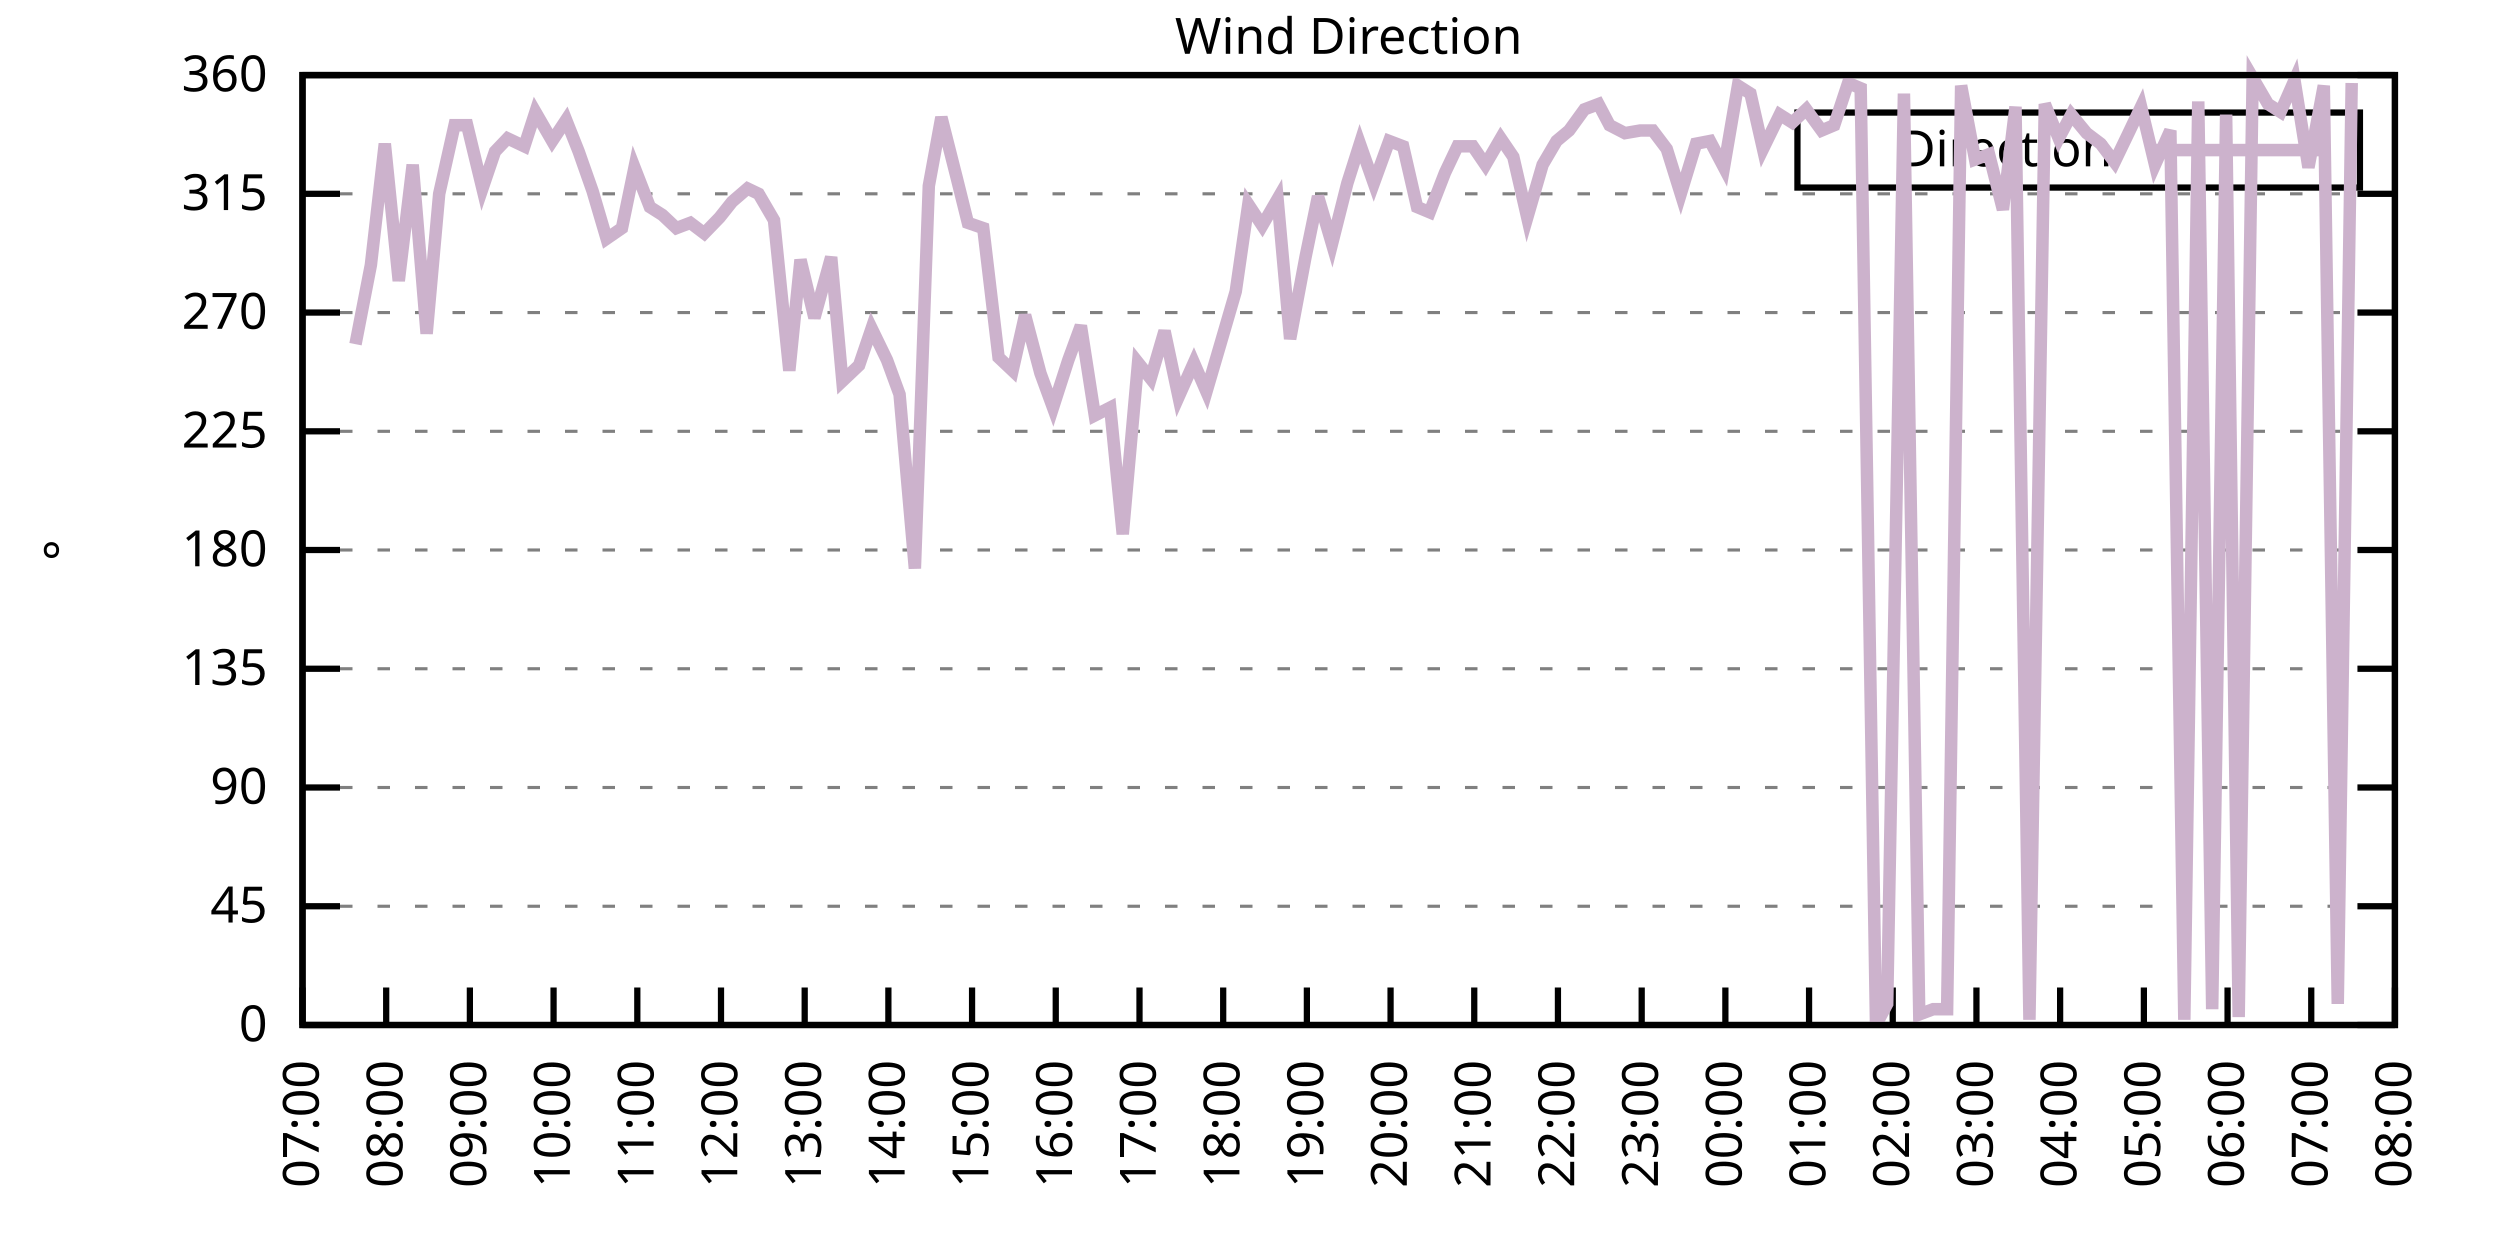
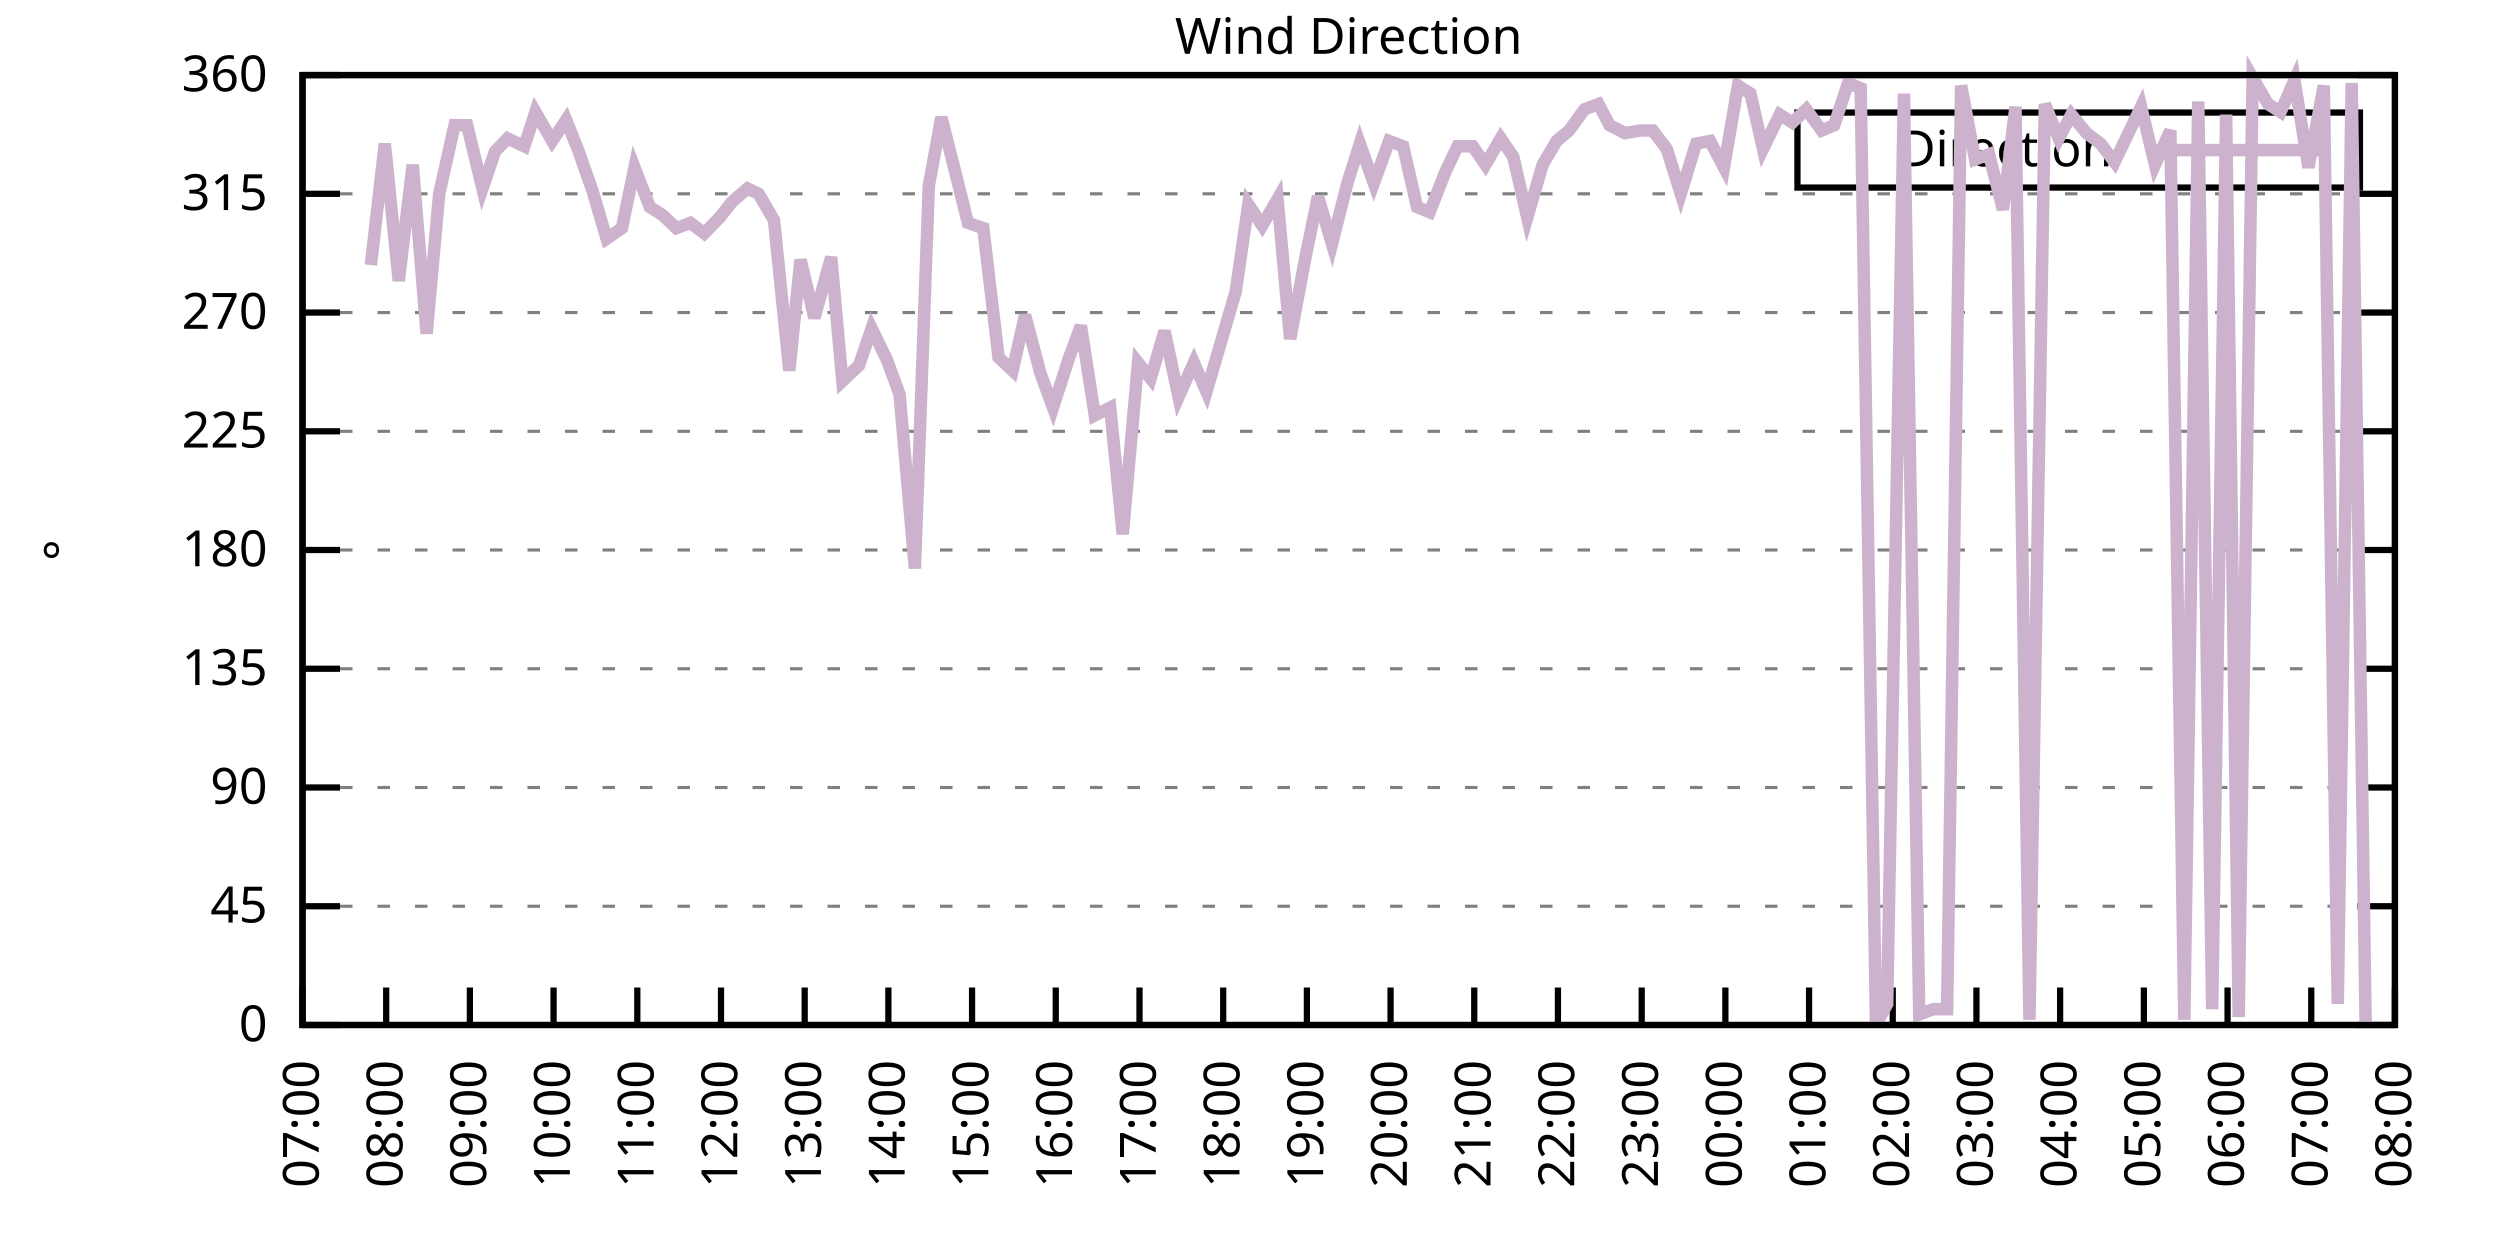
<svg xmlns="http://www.w3.org/2000/svg" xmlns:xlink="http://www.w3.org/1999/xlink" width="400" height="200" viewBox="0 0 400 200">
  <g id="gnuplot_canvas">
    <rect x="0" y="0" width="400" height="200" fill="none" />
    <defs>
      <circle id="gpDot" r="0.5" stroke-width="0.5" stroke="currentColor" />
      <path id="gpPt0" stroke-width="0.333" stroke="currentColor" d="M-1,0 h2 M0,-1 v2" />
      <path id="gpPt1" stroke-width="0.333" stroke="currentColor" d="M-1,-1 L1,1 M1,-1 L-1,1" />
      <path id="gpPt2" stroke-width="0.333" stroke="currentColor" d="M-1,0 L1,0 M0,-1 L0,1 M-1,-1 L1,1 M-1,1 L1,-1" />
      <rect id="gpPt3" stroke-width="0.333" stroke="currentColor" x="-1" y="-1" width="2" height="2" />
      <rect id="gpPt4" stroke-width="0.333" stroke="currentColor" fill="currentColor" x="-1" y="-1" width="2" height="2" />
      <circle id="gpPt5" stroke-width="0.333" stroke="currentColor" cx="0" cy="0" r="1" />
      <use xlink:href="#gpPt5" id="gpPt6" fill="currentColor" stroke="none" />
      <path id="gpPt7" stroke-width="0.333" stroke="currentColor" d="M0,-1.33 L-1.33,0.67 L1.33,0.67 z" />
      <use xlink:href="#gpPt7" id="gpPt8" fill="currentColor" stroke="none" />
      <use xlink:href="#gpPt7" id="gpPt9" stroke="currentColor" transform="rotate(180)" />
      <use xlink:href="#gpPt9" id="gpPt10" fill="currentColor" stroke="none" />
      <use xlink:href="#gpPt3" id="gpPt11" stroke="currentColor" transform="rotate(45)" />
      <use xlink:href="#gpPt11" id="gpPt12" fill="currentColor" stroke="none" />
      <path id="gpPt13" stroke-width="0.333" stroke="currentColor" d="M0,1.330 L1.265,0.411 L0.782,-1.067 L-0.782,-1.076 L-1.265,0.411 z" />
      <use xlink:href="#gpPt13" id="gpPt14" fill="currentColor" stroke="none" />
      <filter id="textbox" filterUnits="objectBoundingBox" x="0" y="0" height="1" width="1">
        <feFlood flood-color="white" flood-opacity="1" result="bgnd" />
        <feComposite in="SourceGraphic" in2="bgnd" operator="atop" />
      </filter>
      <filter id="greybox" filterUnits="objectBoundingBox" x="0" y="0" height="1" width="1">
        <feFlood flood-color="lightgrey" flood-opacity="1" result="grey" />
        <feComposite in="SourceGraphic" in2="grey" operator="atop" />
      </filter>
    </defs>
    <g fill="none" color="white" stroke="currentColor" stroke-width="1.00" stroke-linecap="butt" stroke-linejoin="miter">
</g>
    <g fill="none" color="black" stroke="currentColor" stroke-width="1.00" stroke-linecap="butt" stroke-linejoin="miter">
      <g stroke="none" shape-rendering="crispEdges">
        <polygon fill="rgb(255, 255, 255)" points="48.40,164.00 383.18,164.00 383.18,12.02 48.40,12.02 " />
      </g>
    </g>
    <g fill="none" color="black" stroke="currentColor" stroke-width="1.00" stroke-linecap="butt" stroke-linejoin="miter">
</g>
    <g fill="none" color="black" stroke="black" stroke-width="0.50" stroke-linecap="butt" stroke-linejoin="miter">
</g>
    <g fill="none" color="gray" stroke="currentColor" stroke-width="0.50" stroke-linecap="butt" stroke-linejoin="miter">
      <path stroke="gray" stroke-dasharray="2,4" class="gridline" d="M48.40,164.00 L383.19,164.00  " />
    </g>
    <g fill="none" color="gray" stroke="gray" stroke-width="1.00" stroke-linecap="butt" stroke-linejoin="miter">
</g>
    <g fill="none" color="black" stroke="currentColor" stroke-width="1.00" stroke-linecap="butt" stroke-linejoin="miter">
      <path stroke="black" d="M48.40,164.00 L54.40,164.00 M383.19,164.00 L377.19,164.00  " />
      <g transform="translate(42.80,166.60)" stroke="none" fill="black" font-family="Sans" font-size="8.00" text-anchor="end">
        <text>
          <tspan font-family="Sans"> 0</tspan>
        </text>
      </g>
    </g>
    <g fill="none" color="black" stroke="currentColor" stroke-width="1.00" stroke-linecap="butt" stroke-linejoin="miter">
</g>
    <g fill="none" color="black" stroke="black" stroke-width="0.50" stroke-linecap="butt" stroke-linejoin="miter">
</g>
    <g fill="none" color="gray" stroke="currentColor" stroke-width="0.50" stroke-linecap="butt" stroke-linejoin="miter">
      <path stroke="gray" stroke-dasharray="2,4" class="gridline" d="M48.40,145.00 L383.19,145.00  " />
    </g>
    <g fill="none" color="gray" stroke="gray" stroke-width="1.00" stroke-linecap="butt" stroke-linejoin="miter">
</g>
    <g fill="none" color="black" stroke="currentColor" stroke-width="1.00" stroke-linecap="butt" stroke-linejoin="miter">
      <path stroke="black" d="M48.40,145.00 L54.40,145.00 M383.19,145.00 L377.19,145.00  " />
      <g transform="translate(42.80,147.60)" stroke="none" fill="black" font-family="Sans" font-size="8.00" text-anchor="end">
        <text>
          <tspan font-family="Sans"> 45</tspan>
        </text>
      </g>
    </g>
    <g fill="none" color="black" stroke="currentColor" stroke-width="1.00" stroke-linecap="butt" stroke-linejoin="miter">
</g>
    <g fill="none" color="black" stroke="black" stroke-width="0.50" stroke-linecap="butt" stroke-linejoin="miter">
</g>
    <g fill="none" color="gray" stroke="currentColor" stroke-width="0.50" stroke-linecap="butt" stroke-linejoin="miter">
      <path stroke="gray" stroke-dasharray="2,4" class="gridline" d="M48.40,126.00 L383.19,126.00  " />
    </g>
    <g fill="none" color="gray" stroke="gray" stroke-width="1.00" stroke-linecap="butt" stroke-linejoin="miter">
</g>
    <g fill="none" color="black" stroke="currentColor" stroke-width="1.00" stroke-linecap="butt" stroke-linejoin="miter">
      <path stroke="black" d="M48.40,126.00 L54.40,126.00 M383.19,126.00 L377.19,126.00  " />
      <g transform="translate(42.80,128.60)" stroke="none" fill="black" font-family="Sans" font-size="8.00" text-anchor="end">
        <text>
          <tspan font-family="Sans"> 90</tspan>
        </text>
      </g>
    </g>
    <g fill="none" color="black" stroke="currentColor" stroke-width="1.00" stroke-linecap="butt" stroke-linejoin="miter">
</g>
    <g fill="none" color="black" stroke="black" stroke-width="0.50" stroke-linecap="butt" stroke-linejoin="miter">
</g>
    <g fill="none" color="gray" stroke="currentColor" stroke-width="0.50" stroke-linecap="butt" stroke-linejoin="miter">
      <path stroke="gray" stroke-dasharray="2,4" class="gridline" d="M48.40,107.00 L383.19,107.00  " />
    </g>
    <g fill="none" color="gray" stroke="gray" stroke-width="1.00" stroke-linecap="butt" stroke-linejoin="miter">
</g>
    <g fill="none" color="black" stroke="currentColor" stroke-width="1.00" stroke-linecap="butt" stroke-linejoin="miter">
      <path stroke="black" d="M48.40,107.00 L54.40,107.00 M383.19,107.00 L377.19,107.00  " />
      <g transform="translate(42.80,109.60)" stroke="none" fill="black" font-family="Sans" font-size="8.00" text-anchor="end">
        <text>
          <tspan font-family="Sans"> 135</tspan>
        </text>
      </g>
    </g>
    <g fill="none" color="black" stroke="currentColor" stroke-width="1.00" stroke-linecap="butt" stroke-linejoin="miter">
</g>
    <g fill="none" color="black" stroke="black" stroke-width="0.50" stroke-linecap="butt" stroke-linejoin="miter">
</g>
    <g fill="none" color="gray" stroke="currentColor" stroke-width="0.50" stroke-linecap="butt" stroke-linejoin="miter">
      <path stroke="gray" stroke-dasharray="2,4" class="gridline" d="M48.40,88.00 L383.19,88.00  " />
    </g>
    <g fill="none" color="gray" stroke="gray" stroke-width="1.00" stroke-linecap="butt" stroke-linejoin="miter">
</g>
    <g fill="none" color="black" stroke="currentColor" stroke-width="1.00" stroke-linecap="butt" stroke-linejoin="miter">
      <path stroke="black" d="M48.40,88.00 L54.40,88.00 M383.19,88.00 L377.19,88.00  " />
      <g transform="translate(42.80,90.60)" stroke="none" fill="black" font-family="Sans" font-size="8.00" text-anchor="end">
        <text>
          <tspan font-family="Sans"> 180</tspan>
        </text>
      </g>
    </g>
    <g fill="none" color="black" stroke="currentColor" stroke-width="1.00" stroke-linecap="butt" stroke-linejoin="miter">
</g>
    <g fill="none" color="black" stroke="black" stroke-width="0.50" stroke-linecap="butt" stroke-linejoin="miter">
</g>
    <g fill="none" color="gray" stroke="currentColor" stroke-width="0.50" stroke-linecap="butt" stroke-linejoin="miter">
      <path stroke="gray" stroke-dasharray="2,4" class="gridline" d="M48.40,69.01 L383.19,69.01  " />
    </g>
    <g fill="none" color="gray" stroke="gray" stroke-width="1.00" stroke-linecap="butt" stroke-linejoin="miter">
</g>
    <g fill="none" color="black" stroke="currentColor" stroke-width="1.00" stroke-linecap="butt" stroke-linejoin="miter">
      <path stroke="black" d="M48.40,69.01 L54.40,69.01 M383.19,69.01 L377.19,69.01  " />
      <g transform="translate(42.80,71.61)" stroke="none" fill="black" font-family="Sans" font-size="8.00" text-anchor="end">
        <text>
          <tspan font-family="Sans"> 225</tspan>
        </text>
      </g>
    </g>
    <g fill="none" color="black" stroke="currentColor" stroke-width="1.00" stroke-linecap="butt" stroke-linejoin="miter">
</g>
    <g fill="none" color="black" stroke="black" stroke-width="0.50" stroke-linecap="butt" stroke-linejoin="miter">
</g>
    <g fill="none" color="gray" stroke="currentColor" stroke-width="0.50" stroke-linecap="butt" stroke-linejoin="miter">
      <path stroke="gray" stroke-dasharray="2,4" class="gridline" d="M48.40,50.01 L383.19,50.01  " />
    </g>
    <g fill="none" color="gray" stroke="gray" stroke-width="1.00" stroke-linecap="butt" stroke-linejoin="miter">
</g>
    <g fill="none" color="black" stroke="currentColor" stroke-width="1.00" stroke-linecap="butt" stroke-linejoin="miter">
      <path stroke="black" d="M48.40,50.01 L54.40,50.01 M383.19,50.01 L377.19,50.01  " />
      <g transform="translate(42.80,52.61)" stroke="none" fill="black" font-family="Sans" font-size="8.00" text-anchor="end">
        <text>
          <tspan font-family="Sans"> 270</tspan>
        </text>
      </g>
    </g>
    <g fill="none" color="black" stroke="currentColor" stroke-width="1.00" stroke-linecap="butt" stroke-linejoin="miter">
</g>
    <g fill="none" color="black" stroke="black" stroke-width="0.50" stroke-linecap="butt" stroke-linejoin="miter">
</g>
    <g fill="none" color="gray" stroke="currentColor" stroke-width="0.50" stroke-linecap="butt" stroke-linejoin="miter">
      <path stroke="gray" stroke-dasharray="2,4" class="gridline" d="M48.40,31.01 L383.19,31.01  " />
    </g>
    <g fill="none" color="gray" stroke="gray" stroke-width="1.00" stroke-linecap="butt" stroke-linejoin="miter">
</g>
    <g fill="none" color="black" stroke="currentColor" stroke-width="1.00" stroke-linecap="butt" stroke-linejoin="miter">
      <path stroke="black" d="M48.40,31.01 L54.40,31.01 M383.19,31.01 L377.19,31.01  " />
      <g transform="translate(42.80,33.61)" stroke="none" fill="black" font-family="Sans" font-size="8.00" text-anchor="end">
        <text>
          <tspan font-family="Sans"> 315</tspan>
        </text>
      </g>
    </g>
    <g fill="none" color="black" stroke="currentColor" stroke-width="1.00" stroke-linecap="butt" stroke-linejoin="miter">
</g>
    <g fill="none" color="black" stroke="black" stroke-width="0.50" stroke-linecap="butt" stroke-linejoin="miter">
</g>
    <g fill="none" color="gray" stroke="currentColor" stroke-width="0.50" stroke-linecap="butt" stroke-linejoin="miter">
      <path stroke="gray" stroke-dasharray="2,4" class="gridline" d="M48.40,12.01 L383.19,12.01  " />
    </g>
    <g fill="none" color="gray" stroke="gray" stroke-width="1.00" stroke-linecap="butt" stroke-linejoin="miter">
</g>
    <g fill="none" color="black" stroke="currentColor" stroke-width="1.00" stroke-linecap="butt" stroke-linejoin="miter">
      <path stroke="black" d="M48.40,12.01 L54.40,12.01 M383.19,12.01 L377.19,12.01  " />
      <g transform="translate(42.80,14.61)" stroke="none" fill="black" font-family="Sans" font-size="8.00" text-anchor="end">
        <text>
          <tspan font-family="Sans"> 360</tspan>
        </text>
      </g>
    </g>
    <g fill="none" color="black" stroke="currentColor" stroke-width="1.00" stroke-linecap="butt" stroke-linejoin="miter">
      <path stroke="black" d="M48.40,164.00 L48.40,158.00  " />
      <g transform="translate(51.00,169.60) rotate(270.00)" stroke="none" fill="black" font-family="Sans" font-size="8.00" text-anchor="end">
        <text>
          <tspan font-family="Sans">07:00</tspan>
        </text>
      </g>
    </g>
    <g fill="none" color="black" stroke="currentColor" stroke-width="1.00" stroke-linecap="butt" stroke-linejoin="miter">
      <path stroke="black" d="M61.79,164.00 L61.79,158.00  " />
      <g transform="translate(64.39,169.60) rotate(270.00)" stroke="none" fill="black" font-family="Sans" font-size="8.00" text-anchor="end">
        <text>
          <tspan font-family="Sans">08:00</tspan>
        </text>
      </g>
    </g>
    <g fill="none" color="black" stroke="currentColor" stroke-width="1.00" stroke-linecap="butt" stroke-linejoin="miter">
      <path stroke="black" d="M75.18,164.00 L75.18,158.00  " />
      <g transform="translate(77.78,169.60) rotate(270.00)" stroke="none" fill="black" font-family="Sans" font-size="8.00" text-anchor="end">
        <text>
          <tspan font-family="Sans">09:00</tspan>
        </text>
      </g>
    </g>
    <g fill="none" color="black" stroke="currentColor" stroke-width="1.00" stroke-linecap="butt" stroke-linejoin="miter">
      <path stroke="black" d="M88.57,164.00 L88.57,158.00  " />
      <g transform="translate(91.17,169.60) rotate(270.00)" stroke="none" fill="black" font-family="Sans" font-size="8.00" text-anchor="end">
        <text>
          <tspan font-family="Sans">10:00</tspan>
        </text>
      </g>
    </g>
    <g fill="none" color="black" stroke="currentColor" stroke-width="1.00" stroke-linecap="butt" stroke-linejoin="miter">
      <path stroke="black" d="M101.97,164.00 L101.97,158.00  " />
      <g transform="translate(104.57,169.60) rotate(270.00)" stroke="none" fill="black" font-family="Sans" font-size="8.00" text-anchor="end">
        <text>
          <tspan font-family="Sans">11:00</tspan>
        </text>
      </g>
    </g>
    <g fill="none" color="black" stroke="currentColor" stroke-width="1.00" stroke-linecap="butt" stroke-linejoin="miter">
      <path stroke="black" d="M115.36,164.00 L115.36,158.00  " />
      <g transform="translate(117.96,169.60) rotate(270.00)" stroke="none" fill="black" font-family="Sans" font-size="8.00" text-anchor="end">
        <text>
          <tspan font-family="Sans">12:00</tspan>
        </text>
      </g>
    </g>
    <g fill="none" color="black" stroke="currentColor" stroke-width="1.00" stroke-linecap="butt" stroke-linejoin="miter">
      <path stroke="black" d="M128.75,164.00 L128.75,158.00  " />
      <g transform="translate(131.35,169.60) rotate(270.00)" stroke="none" fill="black" font-family="Sans" font-size="8.00" text-anchor="end">
        <text>
          <tspan font-family="Sans">13:00</tspan>
        </text>
      </g>
    </g>
    <g fill="none" color="black" stroke="currentColor" stroke-width="1.00" stroke-linecap="butt" stroke-linejoin="miter">
      <path stroke="black" d="M142.14,164.00 L142.14,158.00  " />
      <g transform="translate(144.74,169.60) rotate(270.00)" stroke="none" fill="black" font-family="Sans" font-size="8.00" text-anchor="end">
        <text>
          <tspan font-family="Sans">14:00</tspan>
        </text>
      </g>
    </g>
    <g fill="none" color="black" stroke="currentColor" stroke-width="1.00" stroke-linecap="butt" stroke-linejoin="miter">
      <path stroke="black" d="M155.53,164.00 L155.53,158.00  " />
      <g transform="translate(158.13,169.60) rotate(270.00)" stroke="none" fill="black" font-family="Sans" font-size="8.00" text-anchor="end">
        <text>
          <tspan font-family="Sans">15:00</tspan>
        </text>
      </g>
    </g>
    <g fill="none" color="black" stroke="currentColor" stroke-width="1.00" stroke-linecap="butt" stroke-linejoin="miter">
      <path stroke="black" d="M168.92,164.00 L168.92,158.00  " />
      <g transform="translate(171.52,169.60) rotate(270.00)" stroke="none" fill="black" font-family="Sans" font-size="8.00" text-anchor="end">
        <text>
          <tspan font-family="Sans">16:00</tspan>
        </text>
      </g>
    </g>
    <g fill="none" color="black" stroke="currentColor" stroke-width="1.00" stroke-linecap="butt" stroke-linejoin="miter">
      <path stroke="black" d="M182.32,164.00 L182.32,158.00  " />
      <g transform="translate(184.92,169.60) rotate(270.00)" stroke="none" fill="black" font-family="Sans" font-size="8.00" text-anchor="end">
        <text>
          <tspan font-family="Sans">17:00</tspan>
        </text>
      </g>
    </g>
    <g fill="none" color="black" stroke="currentColor" stroke-width="1.00" stroke-linecap="butt" stroke-linejoin="miter">
      <path stroke="black" d="M195.71,164.00 L195.71,158.00  " />
      <g transform="translate(198.31,169.60) rotate(270.00)" stroke="none" fill="black" font-family="Sans" font-size="8.00" text-anchor="end">
        <text>
          <tspan font-family="Sans">18:00</tspan>
        </text>
      </g>
    </g>
    <g fill="none" color="black" stroke="currentColor" stroke-width="1.00" stroke-linecap="butt" stroke-linejoin="miter">
      <path stroke="black" d="M209.10,164.00 L209.10,158.00  " />
      <g transform="translate(211.70,169.60) rotate(270.00)" stroke="none" fill="black" font-family="Sans" font-size="8.00" text-anchor="end">
        <text>
          <tspan font-family="Sans">19:00</tspan>
        </text>
      </g>
    </g>
    <g fill="none" color="black" stroke="currentColor" stroke-width="1.00" stroke-linecap="butt" stroke-linejoin="miter">
      <path stroke="black" d="M222.49,164.00 L222.49,158.00  " />
      <g transform="translate(225.09,169.60) rotate(270.00)" stroke="none" fill="black" font-family="Sans" font-size="8.00" text-anchor="end">
        <text>
          <tspan font-family="Sans">20:00</tspan>
        </text>
      </g>
    </g>
    <g fill="none" color="black" stroke="currentColor" stroke-width="1.00" stroke-linecap="butt" stroke-linejoin="miter">
      <path stroke="black" d="M235.88,164.00 L235.88,158.00  " />
      <g transform="translate(238.48,169.60) rotate(270.00)" stroke="none" fill="black" font-family="Sans" font-size="8.00" text-anchor="end">
        <text>
          <tspan font-family="Sans">21:00</tspan>
        </text>
      </g>
    </g>
    <g fill="none" color="black" stroke="currentColor" stroke-width="1.00" stroke-linecap="butt" stroke-linejoin="miter">
      <path stroke="black" d="M249.27,164.00 L249.27,158.00  " />
      <g transform="translate(251.87,169.60) rotate(270.00)" stroke="none" fill="black" font-family="Sans" font-size="8.00" text-anchor="end">
        <text>
          <tspan font-family="Sans">22:00</tspan>
        </text>
      </g>
    </g>
    <g fill="none" color="black" stroke="currentColor" stroke-width="1.00" stroke-linecap="butt" stroke-linejoin="miter">
      <path stroke="black" d="M262.67,164.00 L262.67,158.00  " />
      <g transform="translate(265.27,169.60) rotate(270.00)" stroke="none" fill="black" font-family="Sans" font-size="8.00" text-anchor="end">
        <text>
          <tspan font-family="Sans">23:00</tspan>
        </text>
      </g>
    </g>
    <g fill="none" color="black" stroke="currentColor" stroke-width="1.00" stroke-linecap="butt" stroke-linejoin="miter">
      <path stroke="black" d="M276.06,164.00 L276.06,158.00  " />
      <g transform="translate(278.66,169.60) rotate(270.00)" stroke="none" fill="black" font-family="Sans" font-size="8.00" text-anchor="end">
        <text>
          <tspan font-family="Sans">00:00</tspan>
        </text>
      </g>
    </g>
    <g fill="none" color="black" stroke="currentColor" stroke-width="1.00" stroke-linecap="butt" stroke-linejoin="miter">
      <path stroke="black" d="M289.45,164.00 L289.45,158.00  " />
      <g transform="translate(292.05,169.60) rotate(270.00)" stroke="none" fill="black" font-family="Sans" font-size="8.00" text-anchor="end">
        <text>
          <tspan font-family="Sans">01:00</tspan>
        </text>
      </g>
    </g>
    <g fill="none" color="black" stroke="currentColor" stroke-width="1.00" stroke-linecap="butt" stroke-linejoin="miter">
      <path stroke="black" d="M302.84,164.00 L302.84,158.00  " />
      <g transform="translate(305.44,169.60) rotate(270.00)" stroke="none" fill="black" font-family="Sans" font-size="8.00" text-anchor="end">
        <text>
          <tspan font-family="Sans">02:00</tspan>
        </text>
      </g>
    </g>
    <g fill="none" color="black" stroke="currentColor" stroke-width="1.00" stroke-linecap="butt" stroke-linejoin="miter">
      <path stroke="black" d="M316.23,164.00 L316.23,158.00  " />
      <g transform="translate(318.83,169.60) rotate(270.00)" stroke="none" fill="black" font-family="Sans" font-size="8.00" text-anchor="end">
        <text>
          <tspan font-family="Sans">03:00</tspan>
        </text>
      </g>
    </g>
    <g fill="none" color="black" stroke="currentColor" stroke-width="1.00" stroke-linecap="butt" stroke-linejoin="miter">
      <path stroke="black" d="M329.62,164.00 L329.62,158.00  " />
      <g transform="translate(332.22,169.60) rotate(270.00)" stroke="none" fill="black" font-family="Sans" font-size="8.00" text-anchor="end">
        <text>
          <tspan font-family="Sans">04:00</tspan>
        </text>
      </g>
    </g>
    <g fill="none" color="black" stroke="currentColor" stroke-width="1.00" stroke-linecap="butt" stroke-linejoin="miter">
      <path stroke="black" d="M343.02,164.00 L343.02,158.00  " />
      <g transform="translate(345.62,169.60) rotate(270.00)" stroke="none" fill="black" font-family="Sans" font-size="8.00" text-anchor="end">
        <text>
          <tspan font-family="Sans">05:00</tspan>
        </text>
      </g>
    </g>
    <g fill="none" color="black" stroke="currentColor" stroke-width="1.00" stroke-linecap="butt" stroke-linejoin="miter">
      <path stroke="black" d="M356.41,164.00 L356.41,158.00  " />
      <g transform="translate(359.01,169.60) rotate(270.00)" stroke="none" fill="black" font-family="Sans" font-size="8.00" text-anchor="end">
        <text>
          <tspan font-family="Sans">06:00</tspan>
        </text>
      </g>
    </g>
    <g fill="none" color="black" stroke="currentColor" stroke-width="1.00" stroke-linecap="butt" stroke-linejoin="miter">
      <path stroke="black" d="M369.80,164.00 L369.80,158.00  " />
      <g transform="translate(372.40,169.60) rotate(270.00)" stroke="none" fill="black" font-family="Sans" font-size="8.00" text-anchor="end">
        <text>
          <tspan font-family="Sans">07:00</tspan>
        </text>
      </g>
    </g>
    <g fill="none" color="black" stroke="currentColor" stroke-width="1.00" stroke-linecap="butt" stroke-linejoin="miter">
      <path stroke="black" d="M383.19,164.00 L383.19,158.00  " />
      <g transform="translate(385.79,169.60) rotate(270.00)" stroke="none" fill="black" font-family="Sans" font-size="8.00" text-anchor="end">
        <text>
          <tspan font-family="Sans">08:00</tspan>
        </text>
      </g>
    </g>
    <g fill="none" color="black" stroke="currentColor" stroke-width="1.00" stroke-linecap="butt" stroke-linejoin="miter">
</g>
    <g fill="none" color="black" stroke="currentColor" stroke-width="1.00" stroke-linecap="butt" stroke-linejoin="miter">
      <path stroke="black" d="M48.40,12.01 L48.40,164.00 L383.19,164.00 L383.19,12.01 L48.40,12.01 Z  " />
    </g>
    <g fill="none" color="black" stroke="currentColor" stroke-width="1.00" stroke-linecap="butt" stroke-linejoin="miter">
</g>
    <g fill="none" color="black" stroke="currentColor" stroke-width="1.00" stroke-linecap="butt" stroke-linejoin="miter">
      <path stroke="black" d="M287.59,30.01 L287.59,18.01 L377.59,18.01 L377.59,30.01 L287.59,30.01 Z  " />
    </g>
    <g id="Wind_direction_plot_1">
      <g fill="none" color="white" stroke="black" stroke-width="2.00" stroke-linecap="butt" stroke-linejoin="miter">
</g>
      <g fill="none" color="black" stroke="currentColor" stroke-width="2.00" stroke-linecap="butt" stroke-linejoin="miter">
        <g transform="translate(337.99,26.61)" stroke="none" fill="black" font-family="Sans" font-size="8.00" text-anchor="end">
          <text>
            <tspan font-family="Sans">Direction</tspan>
          </text>
        </g>
      </g>
      <g fill="none" color="black" stroke="currentColor" stroke-width="2.00" stroke-linecap="butt" stroke-linejoin="miter">
-         <path stroke="rgb(204, 178, 204)" d="M343.59,24.01 L371.99,24.01 M56.88,55.07 L59.34,42.41 L61.57,22.99 L63.80,44.94 L66.03,26.36 L68.26,53.39   L70.27,31.01 L72.73,20.03 L74.74,20.03 L77.19,30.16 L79.20,24.25 L81.21,22.14 L83.89,23.41 L85.67,17.92   L88.35,22.56 L90.58,19.19 L92.59,24.25 L94.82,30.59 L97.06,38.19 L99.51,36.50 L101.52,26.79 L103.98,33.12   L105.98,34.39 L108.22,36.50 L110.45,35.65 L112.68,37.34 L115.13,34.81 L117.14,32.28 L119.60,30.16 L121.38,31.01   L123.84,35.23 L126.29,59.30 L128.08,41.56 L130.31,50.85 L132.99,41.14 L134.78,60.98 L137.45,58.45 L139.46,52.54   L141.92,57.61 L143.93,63.10 L146.38,90.96 L148.61,29.74 L150.62,18.77 L153.08,28.48 L154.86,35.65 L157.32,36.50   L159.77,57.18 L162.01,59.30 L164.01,50.43 L166.47,59.72 L168.48,65.21 L170.93,57.61 L172.94,52.12 L175.17,66.47   L177.63,65.21 L179.64,85.47 L182.09,58.03 L184.10,60.56 L186.33,52.96 L188.57,63.52 L191.02,58.03 L193.03,62.67   L195.26,55.07 L197.72,46.63 L199.73,32.70 L201.96,36.08 L204.41,31.85 L206.42,54.23 L208.88,41.14 L210.88,31.43   L213.12,39.03 L215.57,29.32 L217.58,22.99 L219.81,29.32 L222.27,22.56 L224.50,23.41 L226.73,33.12 L228.74,33.96   L231.20,27.63 L233.20,23.41 L235.66,23.41 L237.67,26.36 L240.12,22.14 L242.13,25.10 L244.36,34.81 L246.82,26.36   L249.05,22.56 L251.06,20.88 L253.51,17.50 L255.75,16.65 L257.53,20.03 L259.99,21.30 L262.44,20.88 L264.45,20.88   L266.68,23.83 L268.92,31.01 L271.37,22.99 L273.60,22.56 L275.83,26.79 L278.07,13.70 L280.07,14.97 L282.08,23.83   L284.76,18.34 L286.77,19.61 L289.00,17.50 L291.46,20.88 L293.47,20.03 L295.70,13.28 L297.71,14.12 L300.16,164.00   L301.95,160.62 L304.63,14.97 L307.08,162.31 L309.31,161.47 L311.54,161.47 L313.78,13.70 L316.01,25.52 L318.24,24.68   L320.47,33.54 L322.48,17.08 L324.71,163.16 L327.17,16.65 L329.40,22.14 L331.41,18.34 L333.86,21.30 L336.10,22.99   L338.33,25.94 L340.56,21.30 L342.57,17.08 L344.80,26.36 L347.26,20.88 L349.49,163.16 L351.72,16.23 L353.95,161.47   L356.18,18.34 L358.19,162.73 L360.42,12.43 L362.88,16.65 L364.89,17.92 L367.12,12.85 L369.35,26.79 L371.81,13.70   L374.04,160.62 L376.27,13.28  " />
+         <path stroke="rgb(204, 178, 204)" d="M343.59,24.01 L371.99,24.01 M59.34,42.41 L61.57,22.99 L63.80,44.94 L66.03,26.36 L68.26,53.39 L70.27,31.01   L72.73,20.03 L74.74,20.03 L77.19,30.16 L79.20,24.25 L81.21,22.14 L83.89,23.41 L85.67,17.92 L88.35,22.56   L90.58,19.19 L92.59,24.25 L94.82,30.59 L97.06,38.19 L99.51,36.50 L101.52,26.79 L103.98,33.12 L105.98,34.39   L108.22,36.50 L110.45,35.65 L112.68,37.34 L115.13,34.81 L117.14,32.28 L119.60,30.16 L121.38,31.01 L123.84,35.23   L126.29,59.30 L128.08,41.56 L130.31,50.85 L132.99,41.14 L134.78,60.98 L137.45,58.45 L139.46,52.54 L141.92,57.61   L143.93,63.10 L146.38,90.96 L148.61,29.74 L150.62,18.77 L153.08,28.48 L154.86,35.65 L157.32,36.50 L159.77,57.18   L162.01,59.30 L164.01,50.43 L166.47,59.72 L168.48,65.21 L170.93,57.61 L172.94,52.12 L175.17,66.47 L177.63,65.21   L179.64,85.47 L182.09,58.03 L184.10,60.56 L186.33,52.96 L188.57,63.52 L191.02,58.03 L193.03,62.67 L195.26,55.07   L197.72,46.63 L199.73,32.70 L201.96,36.08 L204.41,31.85 L206.42,54.23 L208.88,41.14 L210.88,31.43 L213.12,39.03   L215.57,29.32 L217.58,22.99 L219.81,29.32 L222.27,22.56 L224.50,23.41 L226.73,33.12 L228.74,33.96 L231.20,27.63   L233.20,23.41 L235.66,23.41 L237.67,26.36 L240.12,22.14 L242.13,25.10 L244.36,34.81 L246.82,26.36 L249.05,22.56   L251.06,20.88 L253.51,17.50 L255.75,16.65 L257.53,20.03 L259.99,21.30 L262.44,20.88 L264.45,20.88 L266.68,23.83   L268.92,31.01 L271.37,22.99 L273.60,22.56 L275.83,26.79 L278.07,13.70 L280.07,14.97 L282.08,23.83 L284.76,18.34   L286.77,19.61 L289.00,17.50 L291.46,20.88 L293.47,20.03 L295.70,13.28 L297.71,14.12 L300.16,164.00 L301.95,160.62   L304.63,14.97 L307.08,162.31 L309.31,161.47 L311.54,161.47 L313.78,13.70 L316.01,25.52 L318.24,24.68 L320.47,33.54   L322.48,17.08 L324.71,163.16 L327.17,16.65 L329.40,22.14 L331.41,18.34 L333.86,21.30 L336.10,22.99 L338.33,25.94   L340.56,21.30 L342.57,17.08 L344.80,26.36 L347.26,20.88 L349.49,163.16 L351.72,16.23 L353.95,161.47 L356.18,18.34   L358.19,162.73 L360.42,12.43 L362.88,16.65 L364.89,17.92 L367.12,12.85 L369.35,26.79 L371.81,13.70 L374.04,160.62   L376.27,13.28 L378.50,163.58  " />
      </g>
    </g>
    <g fill="none" color="black" stroke="currentColor" stroke-width="2.00" stroke-linecap="butt" stroke-linejoin="miter">
</g>
    <g fill="none" color="black" stroke="black" stroke-width="1.00" stroke-linecap="butt" stroke-linejoin="miter">
</g>
    <g fill="none" color="black" stroke="currentColor" stroke-width="1.00" stroke-linecap="butt" stroke-linejoin="miter">
      <path stroke="black" d="M48.40,12.01 L48.40,164.00 L383.19,164.00 L383.19,12.01 L48.40,12.01 Z  " />
      <g transform="translate(12.80,88.01) rotate(270.00)" stroke="none" fill="black" font-family="Sans" font-size="8.00" text-anchor="middle">
        <text>
          <tspan font-family="Sans">°</tspan>
        </text>
      </g>
    </g>
    <g fill="none" color="black" stroke="currentColor" stroke-width="1.00" stroke-linecap="butt" stroke-linejoin="miter">
</g>
    <g fill="none" color="black" stroke="currentColor" stroke-width="1.00" stroke-linecap="butt" stroke-linejoin="miter">
      <g transform="translate(215.79,8.61)" stroke="none" fill="black" font-family="Sans" font-size="8.00" text-anchor="middle">
        <text>
          <tspan font-family="Sans">Wind Direction</tspan>
        </text>
      </g>
    </g>
    <g fill="none" color="black" stroke="currentColor" stroke-width="1.00" stroke-linecap="butt" stroke-linejoin="miter">
</g>
  </g>
</svg>
